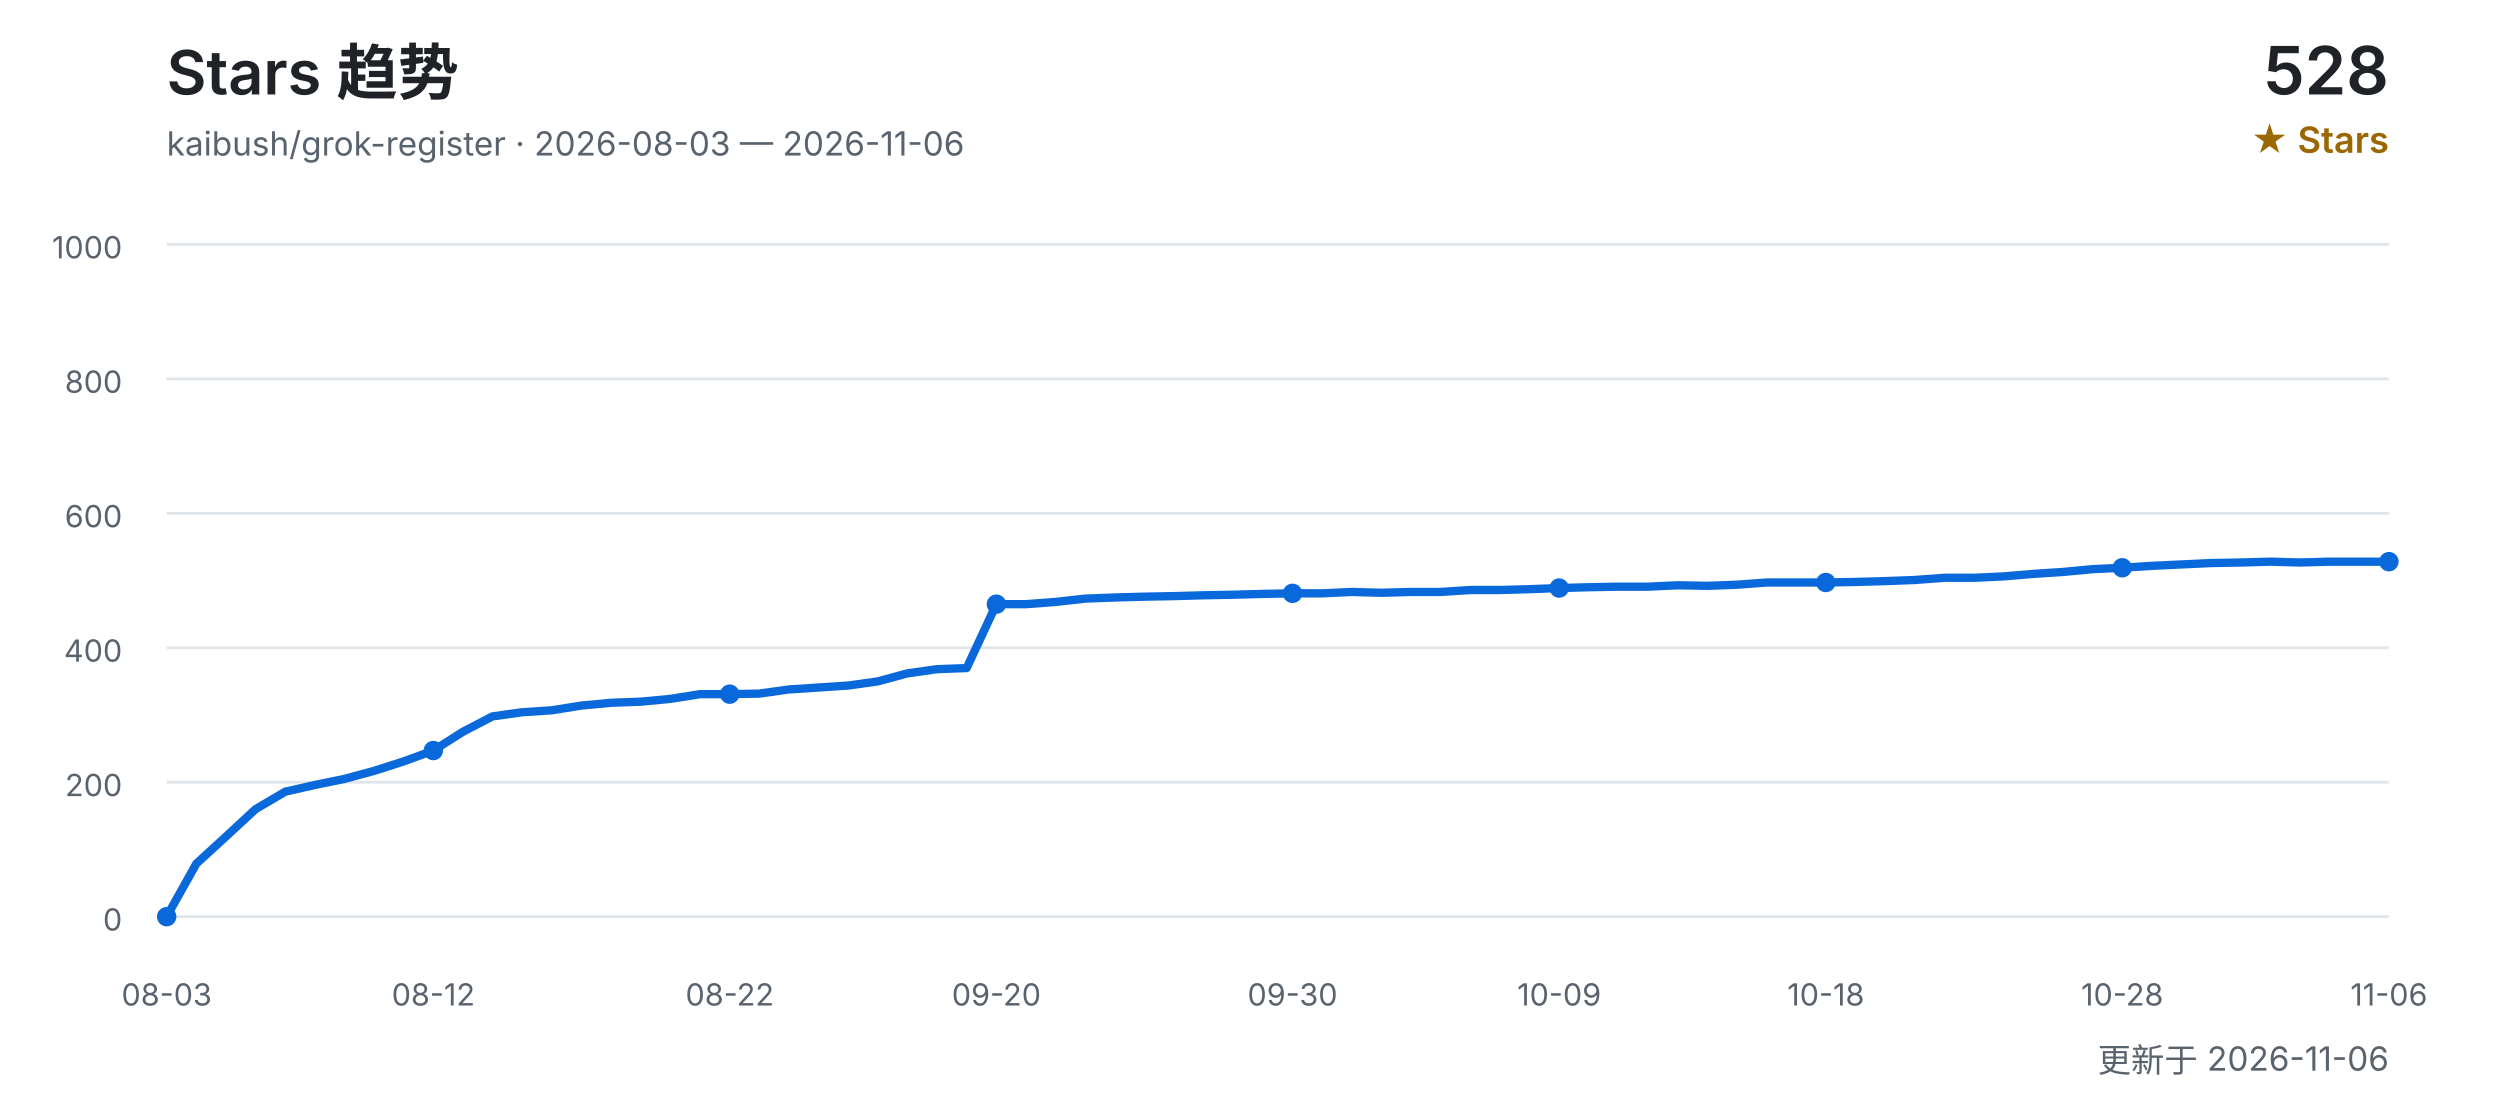
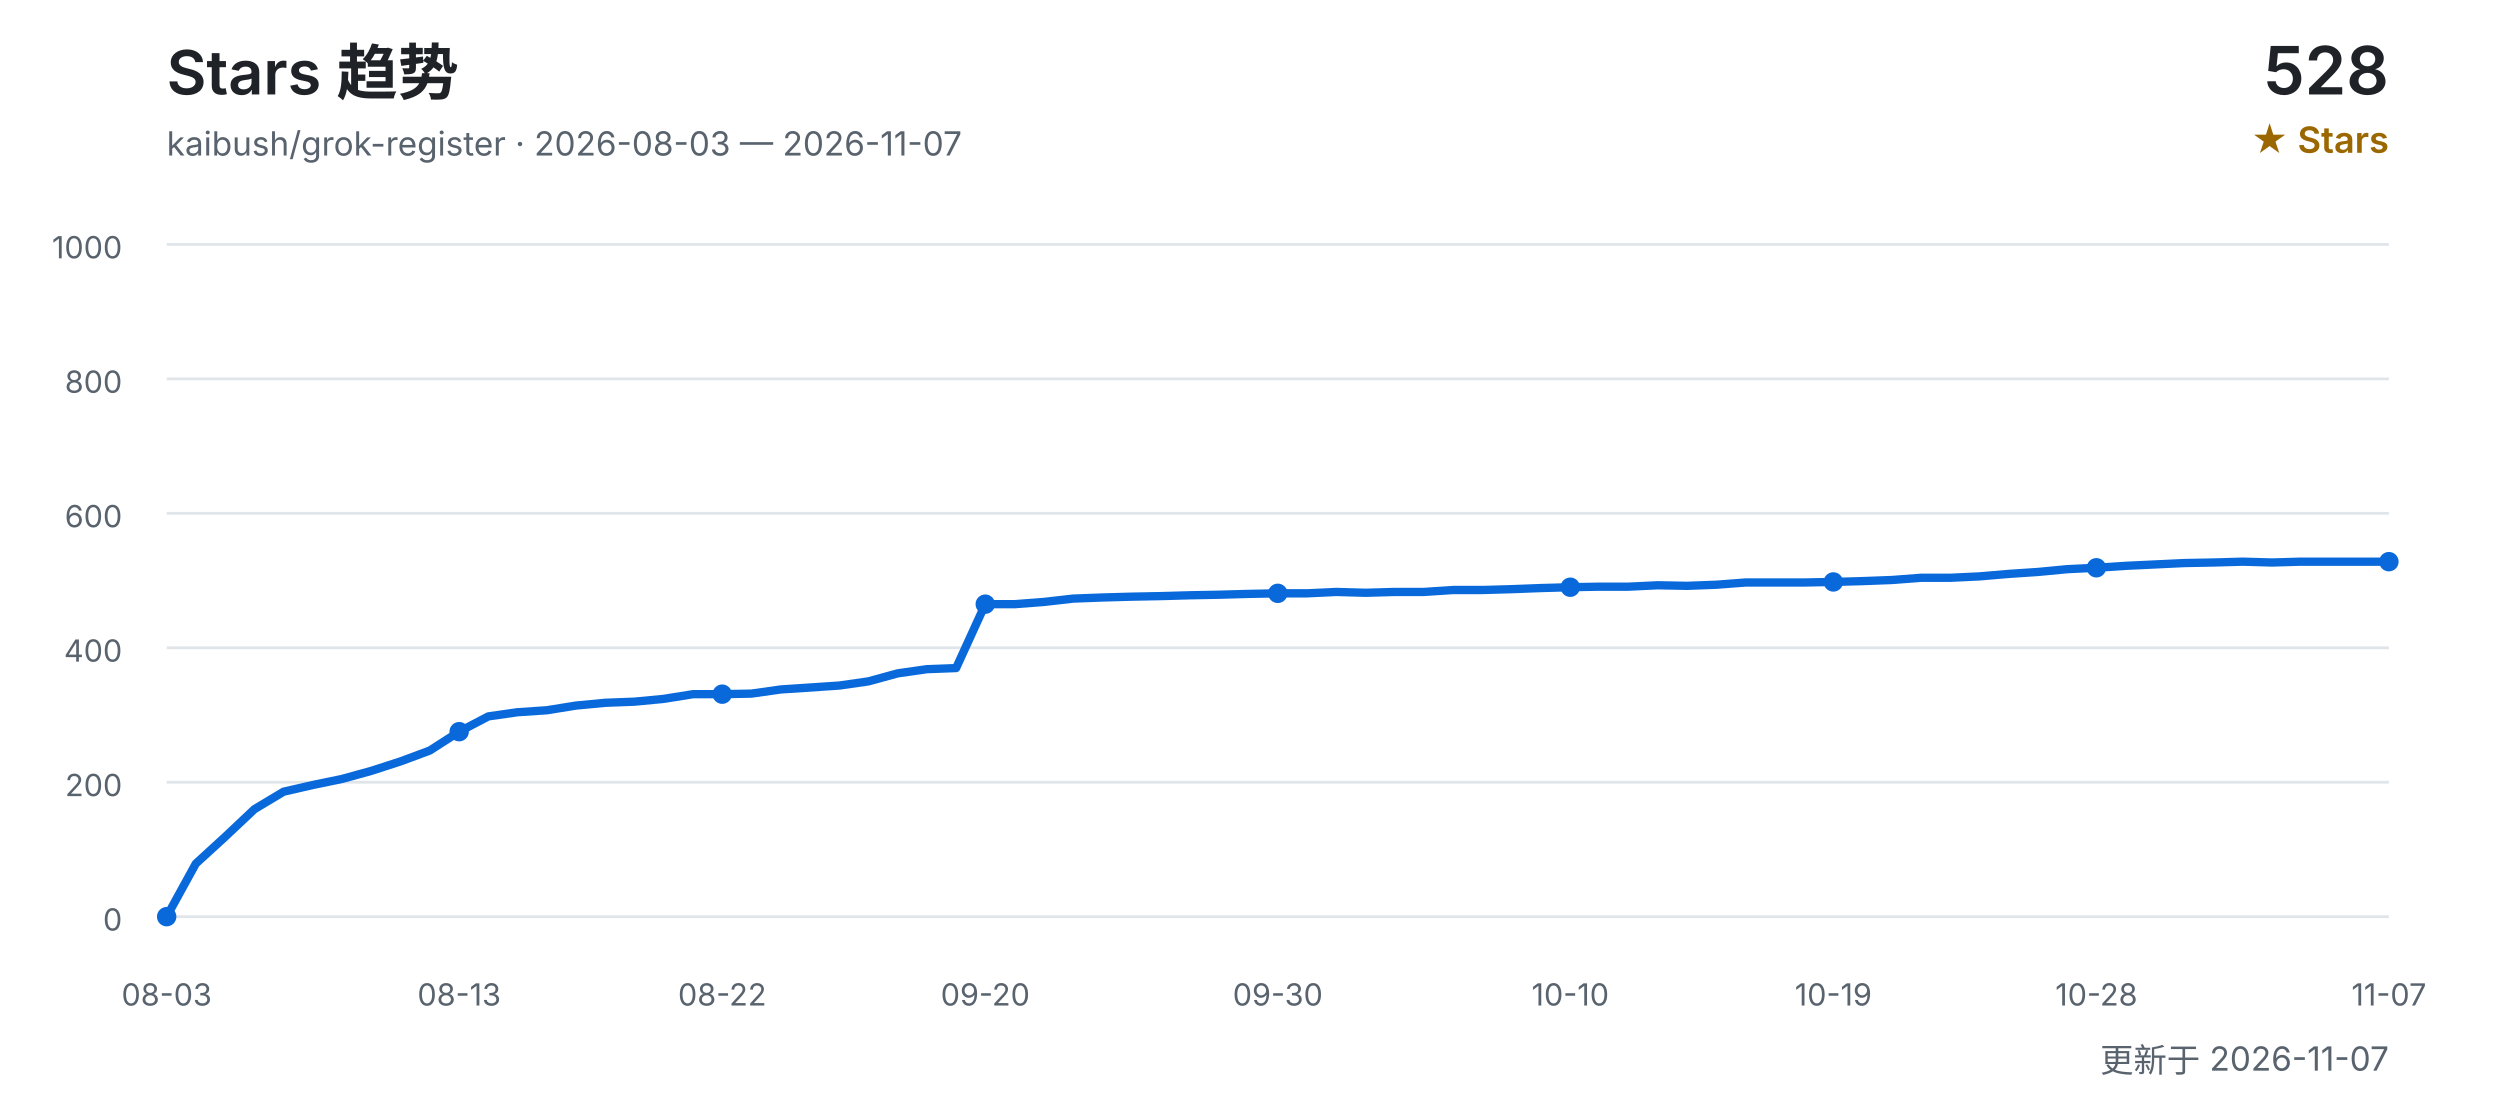
<svg xmlns="http://www.w3.org/2000/svg" width="900" height="400" viewBox="0 0 900 400" role="img" aria-labelledby="title desc">
  <defs>
    <style>
      text { font-family: Inter, "Segoe UI", Arial, "Noto Sans CJK SC", sans-serif; }
      .title { fill: #1f2328; font-size: 22px; font-weight: 600; }
      .subtitle { fill: #59636e; font-size: 12px; }
      .count { fill: #1f2328; font-size: 24px; font-weight: 600; }
      .count-label { fill: #9a6700; font-size: 13px; font-weight: 600; }
      .grid { stroke: #d0d7de; stroke-width: 1; opacity: 0.65; }
      .axis { fill: #59636e; font-size: 11px; }
      .line { fill: none; stroke: #0969da; stroke-width: 3; stroke-linecap: round; stroke-linejoin: round; }
      .point { fill: #0969da; }
    </style>
  </defs>
  <text x="60" y="34" class="title">Stars 趋势</text>
-   <text x="60" y="56" class="subtitle">kaibush/grok-register · 2026-08-03 — 2026-11-06</text>
+   <text x="60" y="56" class="subtitle">kaibush/grok-register · 2026-08-03 — 2026-11-07</text>
  <text x="860" y="34" class="count" text-anchor="end">528</text>
  <text x="860" y="55" class="count-label" text-anchor="end">★ Stars</text>
  <line x1="60" y1="330.0" x2="860" y2="330.0" class="grid" />
  <text x="44" y="335.0" class="axis" text-anchor="end">0</text>
  <line x1="60" y1="281.6" x2="860" y2="281.6" class="grid" />
  <text x="44" y="286.6" class="axis" text-anchor="end">200</text>
  <line x1="60" y1="233.2" x2="860" y2="233.2" class="grid" />
  <text x="44" y="238.2" class="axis" text-anchor="end">400</text>
  <line x1="60" y1="184.8" x2="860" y2="184.8" class="grid" />
  <text x="44" y="189.8" class="axis" text-anchor="end">600</text>
  <line x1="60" y1="136.4" x2="860" y2="136.4" class="grid" />
  <text x="44" y="141.4" class="axis" text-anchor="end">800</text>
  <line x1="60" y1="88.0" x2="860" y2="88.0" class="grid" />
  <text x="44" y="93.0" class="axis" text-anchor="end">1000</text>
-   <polyline points="60.0,330.0 70.7,310.9 81.3,301.2 92.0,291.3 102.7,285.0 113.3,282.6 124.0,280.4 134.7,277.5 145.3,274.1 156.0,270.2 166.7,263.4 177.3,257.9 188.0,256.4 198.7,255.7 209.3,254.0 220.0,253.0 230.7,252.6 241.3,251.6 252.0,249.9 262.7,249.9 273.3,249.7 284.0,248.2 294.7,247.5 305.3,246.8 316.0,245.3 326.7,242.4 337.3,240.9 348.0,240.5 358.7,217.5 369.3,217.5 380.0,216.7 390.7,215.5 401.3,215.1 412.0,214.8 422.7,214.6 433.3,214.3 444.0,214.1 454.7,213.8 465.3,213.6 476.0,213.6 486.7,213.1 497.3,213.4 508.0,213.1 518.7,213.1 529.3,212.4 540.0,212.4 550.7,212.1 561.3,211.7 572.0,211.4 582.7,211.2 593.3,211.2 604.0,210.7 614.7,210.9 625.3,210.5 636.0,209.7 646.7,209.7 657.3,209.7 668.0,209.5 678.7,209.2 689.3,208.8 700.0,208.0 710.7,208.0 721.3,207.5 732.0,206.6 742.7,205.9 753.3,204.9 764.0,204.4 774.7,203.7 785.3,203.2 796.0,202.7 806.7,202.5 817.3,202.2 828.0,202.5 838.7,202.2 849.3,202.2 860.0,202.2" class="line" />
+   <polyline points="60.0,330.0 70.5,310.9 81.1,301.2 91.6,291.3 102.1,285.0 112.6,282.6 123.2,280.4 133.7,277.5 144.2,274.1 154.7,270.2 165.3,263.4 175.8,257.9 186.3,256.4 196.8,255.7 207.4,254.0 217.9,253.0 228.4,252.6 238.9,251.6 249.5,249.9 260.0,249.9 270.5,249.7 281.1,248.2 291.6,247.5 302.1,246.8 312.6,245.3 323.2,242.4 333.7,240.9 344.2,240.5 354.7,217.5 365.3,217.5 375.8,216.7 386.3,215.5 396.8,215.1 407.4,214.8 417.9,214.6 428.4,214.3 438.9,214.1 449.5,213.8 460.0,213.6 470.5,213.6 481.1,213.1 491.6,213.4 502.1,213.1 512.6,213.1 523.2,212.4 533.7,212.4 544.2,212.1 554.7,211.7 565.3,211.4 575.8,211.2 586.3,211.2 596.8,210.7 607.4,210.9 617.9,210.5 628.4,209.7 638.9,209.7 649.5,209.7 660.0,209.5 670.5,209.2 681.1,208.8 691.6,208.0 702.1,208.0 712.6,207.5 723.2,206.6 733.7,205.9 744.2,204.9 754.7,204.4 765.3,203.7 775.8,203.2 786.3,202.7 796.8,202.5 807.4,202.2 817.9,202.5 828.4,202.2 838.9,202.2 849.5,202.2 860.0,202.2" class="line" />
  <text x="60.0" y="362" class="axis" text-anchor="middle">08-03</text>
  <circle cx="60.0" cy="330.0" r="3.5" class="point" />
-   <text x="156.0" y="362" class="axis" text-anchor="middle">08-12</text>
-   <circle cx="156.0" cy="270.2" r="3.5" class="point" />
-   <text x="262.7" y="362" class="axis" text-anchor="middle">08-22</text>
-   <circle cx="262.7" cy="249.9" r="3.5" class="point" />
-   <text x="358.7" y="362" class="axis" text-anchor="middle">09-20</text>
-   <circle cx="358.7" cy="217.5" r="3.5" class="point" />
-   <text x="465.3" y="362" class="axis" text-anchor="middle">09-30</text>
-   <circle cx="465.3" cy="213.6" r="3.5" class="point" />
-   <text x="561.3" y="362" class="axis" text-anchor="middle">10-09</text>
-   <circle cx="561.3" cy="211.7" r="3.5" class="point" />
-   <text x="657.3" y="362" class="axis" text-anchor="middle">10-18</text>
-   <circle cx="657.3" cy="209.7" r="3.5" class="point" />
-   <text x="764.0" y="362" class="axis" text-anchor="middle">10-28</text>
-   <circle cx="764.0" cy="204.4" r="3.5" class="point" />
-   <text x="860.0" y="362" class="axis" text-anchor="middle">11-06</text>
+   <text x="165.3" y="362" class="axis" text-anchor="middle">08-13</text>
+   <circle cx="165.3" cy="263.4" r="3.5" class="point" />
+   <text x="260.0" y="362" class="axis" text-anchor="middle">08-22</text>
+   <circle cx="260.0" cy="249.9" r="3.5" class="point" />
+   <text x="354.7" y="362" class="axis" text-anchor="middle">09-20</text>
+   <circle cx="354.7" cy="217.5" r="3.5" class="point" />
+   <text x="460.0" y="362" class="axis" text-anchor="middle">09-30</text>
+   <circle cx="460.0" cy="213.6" r="3.5" class="point" />
+   <text x="565.3" y="362" class="axis" text-anchor="middle">10-10</text>
+   <circle cx="565.3" cy="211.4" r="3.5" class="point" />
+   <text x="660.0" y="362" class="axis" text-anchor="middle">10-19</text>
+   <circle cx="660.0" cy="209.5" r="3.5" class="point" />
+   <text x="754.7" y="362" class="axis" text-anchor="middle">10-28</text>
+   <circle cx="754.7" cy="204.4" r="3.5" class="point" />
+   <text x="860.0" y="362" class="axis" text-anchor="middle">11-07</text>
  <circle cx="860.0" cy="202.2" r="3.5" class="point" />
-   <text x="860" y="386" class="subtitle" text-anchor="end">更新于 2026-11-06</text>
+   <text x="860" y="386" class="subtitle" text-anchor="end">更新于 2026-11-07</text>
</svg>
